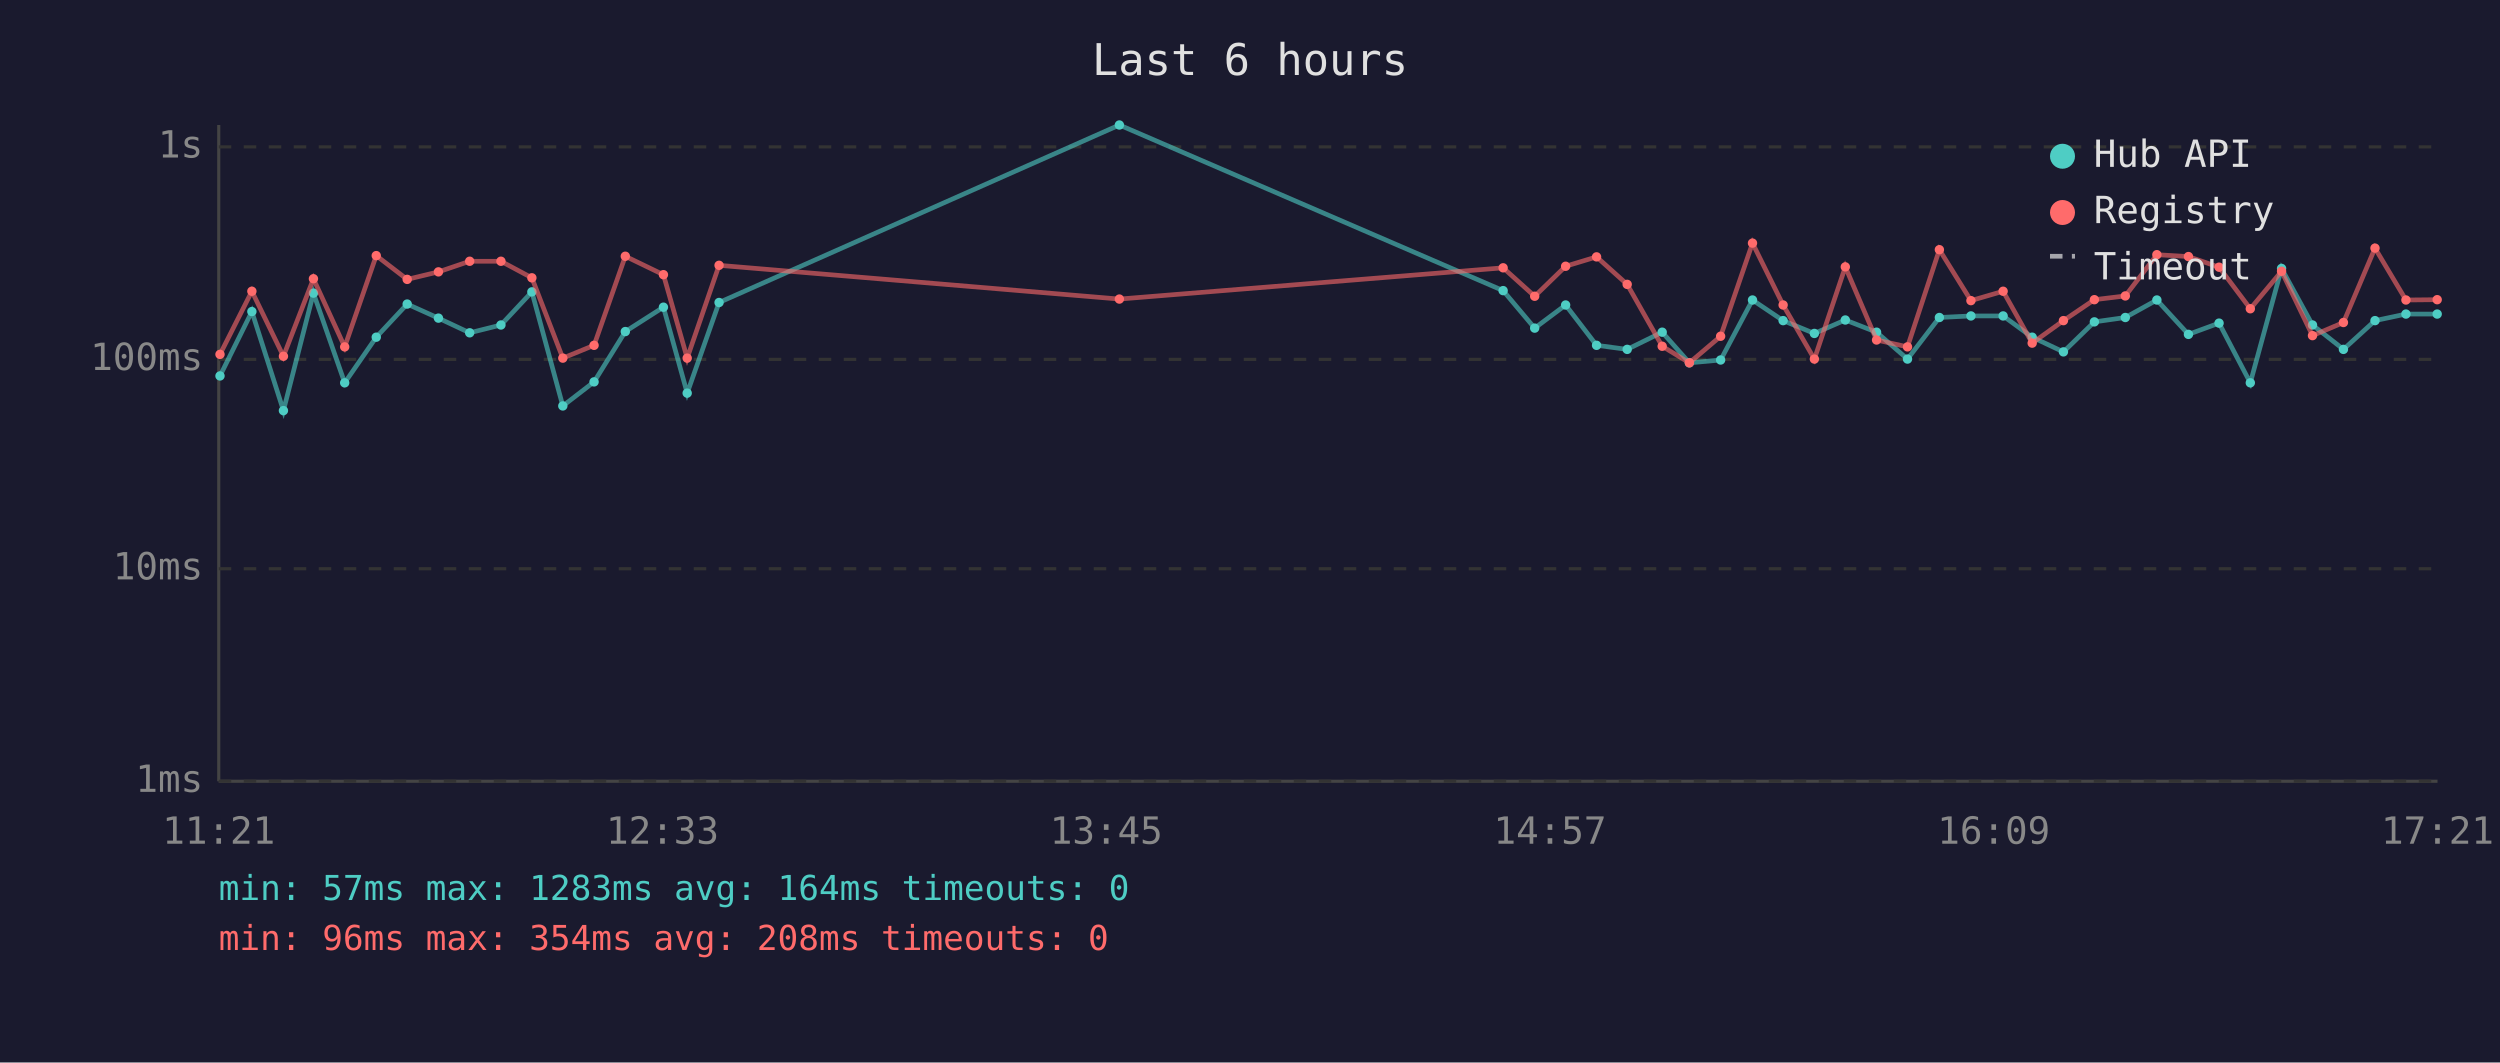
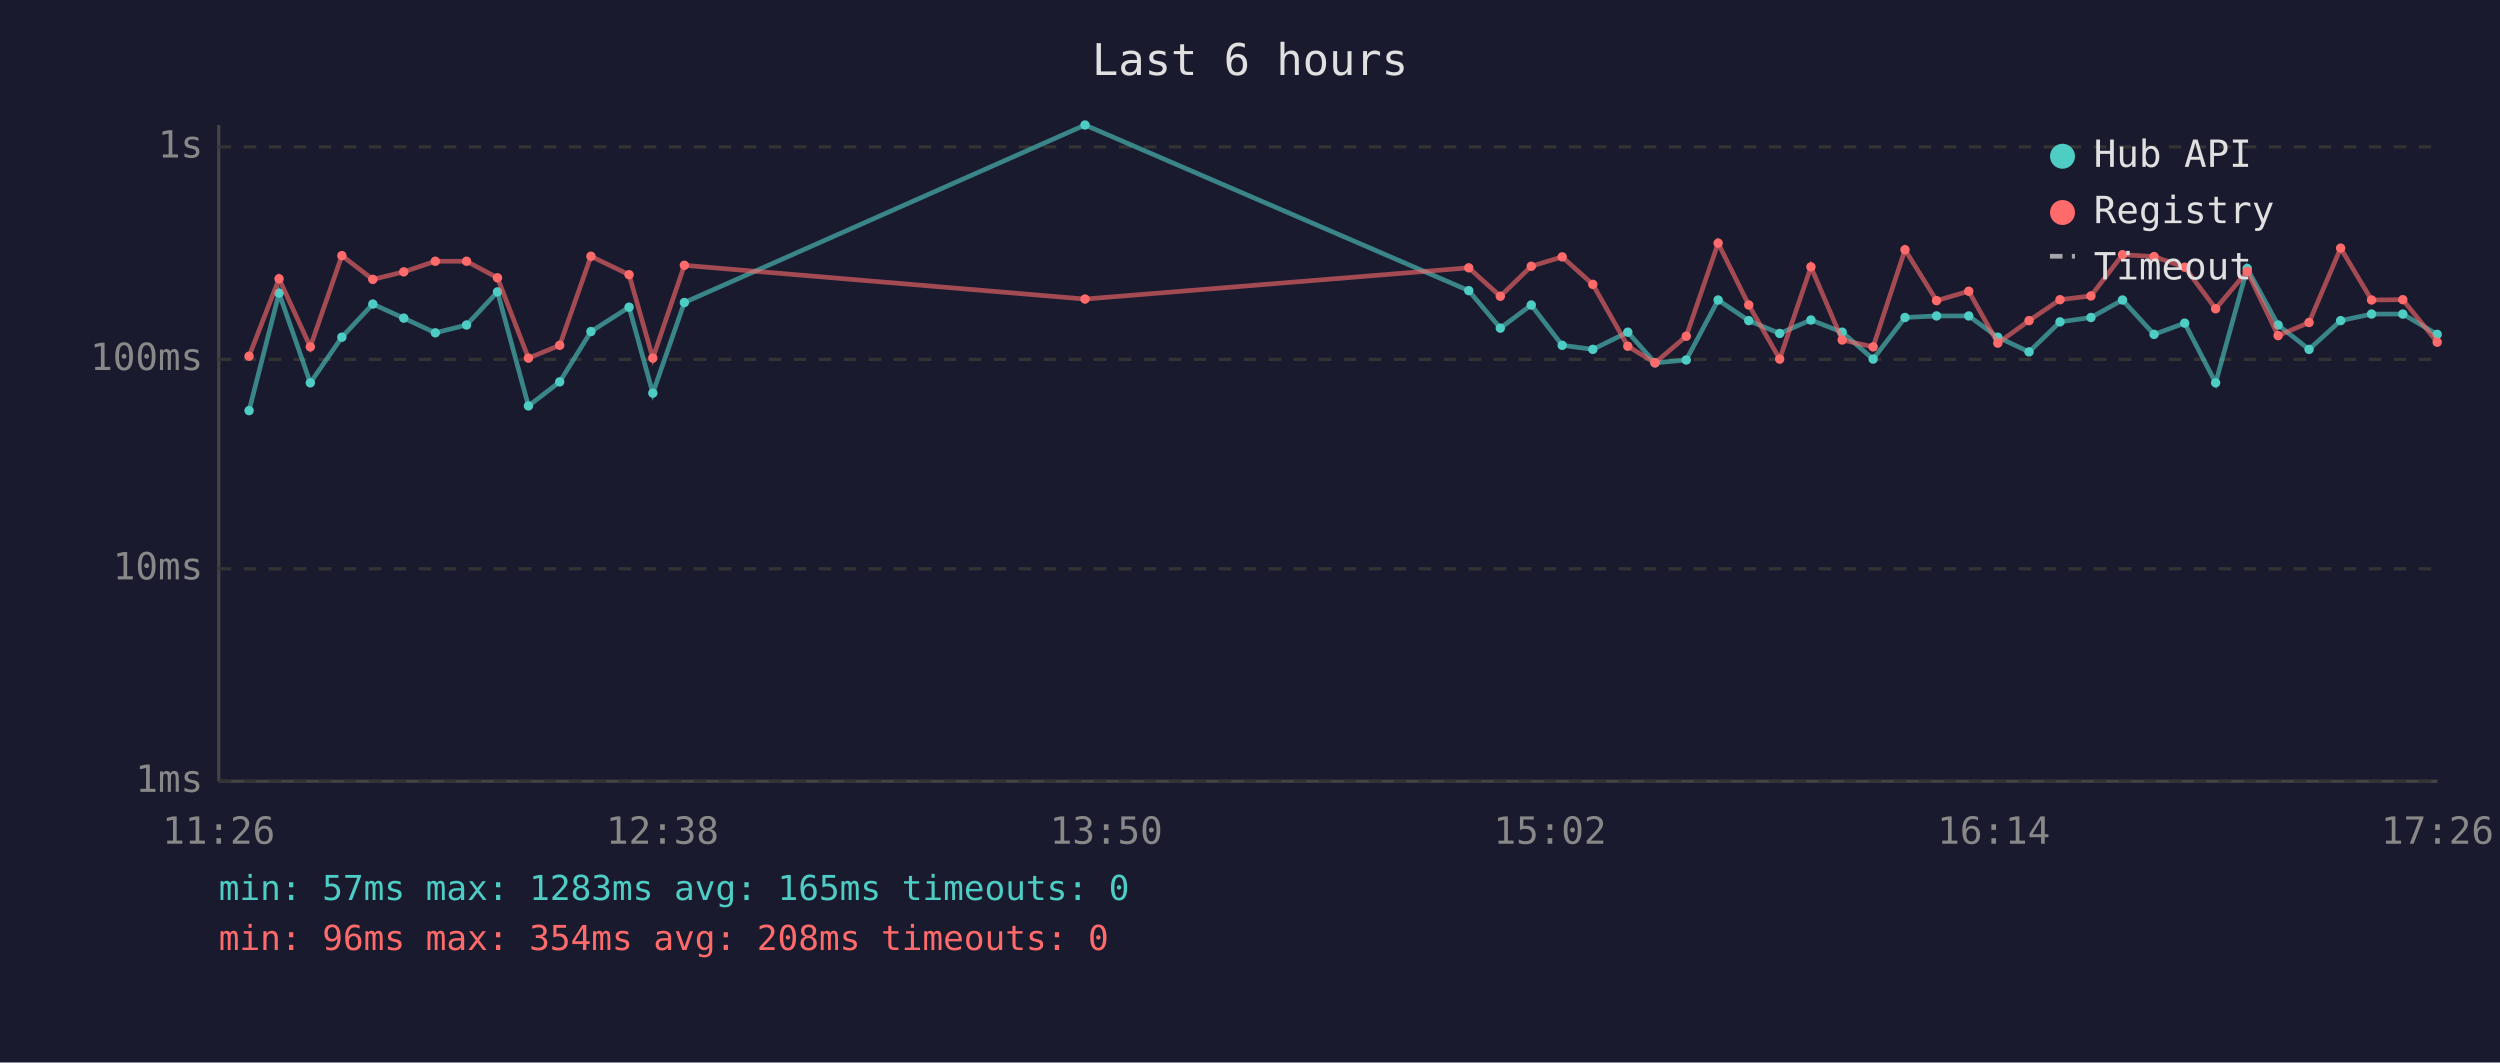
<svg xmlns="http://www.w3.org/2000/svg" viewBox="0 0 800 340" font-family="monospace" font-size="12">
  <rect width="800" height="340" fill="#1a1a2e" />
  <text x="400" y="24" fill="#e0e0e0" font-size="14" text-anchor="middle">Last 6 hours</text>
  <line x1="70" y1="40" x2="70" y2="250" stroke="#444" stroke-width="1" />
  <line x1="70" y1="250" x2="780" y2="250" stroke="#444" stroke-width="1" />
  <line x1="70" y1="250" x2="780" y2="250" stroke="#333" stroke-width="1" stroke-dasharray="4" />
  <text x="65" y="250" fill="#888" text-anchor="end" dominant-baseline="middle">1ms</text>
  <line x1="70" y1="182" x2="780" y2="182" stroke="#333" stroke-width="1" stroke-dasharray="4" />
  <text x="65" y="182" fill="#888" text-anchor="end" dominant-baseline="middle">10ms</text>
  <line x1="70" y1="115" x2="780" y2="115" stroke="#333" stroke-width="1" stroke-dasharray="4" />
  <text x="65" y="115" fill="#888" text-anchor="end" dominant-baseline="middle">100ms</text>
  <line x1="70" y1="47" x2="780" y2="47" stroke="#333" stroke-width="1" stroke-dasharray="4" />
  <text x="65" y="47" fill="#888" text-anchor="end" dominant-baseline="middle">1s</text>
-   <text x="70" y="270" fill="#888" text-anchor="middle">11:21</text>
-   <text x="212" y="270" fill="#888" text-anchor="middle">12:33</text>
-   <text x="354" y="270" fill="#888" text-anchor="middle">13:45</text>
-   <text x="496" y="270" fill="#888" text-anchor="middle">14:57</text>
-   <text x="638" y="270" fill="#888" text-anchor="middle">16:09</text>
-   <text x="780" y="270" fill="#888" text-anchor="middle">17:21</text>
-   <polyline points="70.4,120.3 80.6,99.7 90.7,131.4 100.3,93.8 110.3,122.5 120.4,107.9 130.3,97.3 140.3,101.8 150.3,106.5 160.3,104.0 170.2,93.4 180.1,129.9 190.1,122.2 200.1,106.1 212.3,98.3 219.9,125.8 230.1,96.8 358.2,40.0 481.0,93.0 491.1,105.0 501.0,97.6 510.9,110.5 520.7,111.8 531.9,106.3 540.6,116.1 550.6,115.2 560.8,96.0 570.6,102.6 580.6,106.7 590.5,102.4 600.5,106.3 610.4,114.9 620.6,101.6 630.7,101.1 641.0,101.1 650.3,107.9 660.3,112.6 670.2,103.0 680.1,101.6 690.2,96.0 700.3,107.0 710.1,103.4 720.1,122.5 730.1,85.9 740.0,104.0 749.9,111.8 760.0,102.6 769.9,100.5 779.9,100.5" fill="none" stroke="#4ecdc4" stroke-width="1.5" opacity="0.6" />
-   <circle cx="70.4" cy="120.3" r="1.5" fill="#4ecdc4" />
-   <circle cx="80.6" cy="99.7" r="1.5" fill="#4ecdc4" />
-   <circle cx="90.7" cy="131.4" r="1.5" fill="#4ecdc4" />
-   <circle cx="100.3" cy="93.8" r="1.5" fill="#4ecdc4" />
-   <circle cx="110.3" cy="122.5" r="1.5" fill="#4ecdc4" />
-   <circle cx="120.4" cy="107.9" r="1.5" fill="#4ecdc4" />
-   <circle cx="130.3" cy="97.3" r="1.5" fill="#4ecdc4" />
-   <circle cx="140.3" cy="101.8" r="1.5" fill="#4ecdc4" />
-   <circle cx="150.3" cy="106.5" r="1.5" fill="#4ecdc4" />
-   <circle cx="160.3" cy="104.0" r="1.5" fill="#4ecdc4" />
-   <circle cx="170.2" cy="93.4" r="1.5" fill="#4ecdc4" />
-   <circle cx="180.1" cy="129.9" r="1.5" fill="#4ecdc4" />
-   <circle cx="190.1" cy="122.2" r="1.5" fill="#4ecdc4" />
-   <circle cx="200.1" cy="106.1" r="1.5" fill="#4ecdc4" />
-   <circle cx="212.3" cy="98.3" r="1.5" fill="#4ecdc4" />
-   <circle cx="219.9" cy="125.8" r="1.5" fill="#4ecdc4" />
-   <circle cx="230.1" cy="96.8" r="1.5" fill="#4ecdc4" />
-   <circle cx="358.2" cy="40.0" r="1.5" fill="#4ecdc4" />
-   <circle cx="481.0" cy="93.0" r="1.5" fill="#4ecdc4" />
-   <circle cx="491.1" cy="105.0" r="1.5" fill="#4ecdc4" />
-   <circle cx="501.0" cy="97.6" r="1.5" fill="#4ecdc4" />
-   <circle cx="510.9" cy="110.5" r="1.5" fill="#4ecdc4" />
-   <circle cx="520.7" cy="111.8" r="1.5" fill="#4ecdc4" />
-   <circle cx="531.9" cy="106.3" r="1.5" fill="#4ecdc4" />
-   <circle cx="540.6" cy="116.1" r="1.5" fill="#4ecdc4" />
-   <circle cx="550.6" cy="115.2" r="1.5" fill="#4ecdc4" />
-   <circle cx="560.8" cy="96.0" r="1.5" fill="#4ecdc4" />
-   <circle cx="570.6" cy="102.6" r="1.5" fill="#4ecdc4" />
-   <circle cx="580.6" cy="106.7" r="1.5" fill="#4ecdc4" />
-   <circle cx="590.5" cy="102.4" r="1.5" fill="#4ecdc4" />
-   <circle cx="600.5" cy="106.3" r="1.5" fill="#4ecdc4" />
-   <circle cx="610.4" cy="114.9" r="1.5" fill="#4ecdc4" />
-   <circle cx="620.6" cy="101.6" r="1.5" fill="#4ecdc4" />
-   <circle cx="630.7" cy="101.1" r="1.5" fill="#4ecdc4" />
-   <circle cx="641.0" cy="101.1" r="1.5" fill="#4ecdc4" />
-   <circle cx="650.3" cy="107.9" r="1.5" fill="#4ecdc4" />
-   <circle cx="660.3" cy="112.6" r="1.5" fill="#4ecdc4" />
-   <circle cx="670.2" cy="103.0" r="1.5" fill="#4ecdc4" />
-   <circle cx="680.1" cy="101.6" r="1.5" fill="#4ecdc4" />
-   <circle cx="690.2" cy="96.0" r="1.5" fill="#4ecdc4" />
-   <circle cx="700.3" cy="107.0" r="1.5" fill="#4ecdc4" />
-   <circle cx="710.1" cy="103.4" r="1.5" fill="#4ecdc4" />
-   <circle cx="720.1" cy="122.5" r="1.5" fill="#4ecdc4" />
-   <circle cx="730.1" cy="85.9" r="1.5" fill="#4ecdc4" />
-   <circle cx="740.0" cy="104.0" r="1.5" fill="#4ecdc4" />
-   <circle cx="749.9" cy="111.8" r="1.5" fill="#4ecdc4" />
-   <circle cx="760.0" cy="102.6" r="1.5" fill="#4ecdc4" />
-   <circle cx="769.9" cy="100.5" r="1.5" fill="#4ecdc4" />
-   <circle cx="779.9" cy="100.5" r="1.5" fill="#4ecdc4" />
-   <polyline points="70.4,113.4 80.6,93.2 90.7,114.0 100.3,89.2 110.3,111.0 120.4,81.8 130.3,89.4 140.3,87.0 150.3,83.6 160.3,83.6 170.2,88.9 180.1,114.6 190.1,110.5 200.1,82.0 212.3,87.9 219.9,114.6 230.1,84.9 358.2,95.7 481.0,85.7 491.1,94.8 501.0,85.2 510.9,82.2 520.7,91.0 531.9,110.8 540.6,116.1 550.6,107.6 560.8,77.8 570.6,97.6 580.6,114.9 590.5,85.4 600.5,108.8 610.4,111.0 620.6,79.9 630.7,96.2 641.0,93.2 650.3,109.8 660.3,102.6 670.2,95.9 680.1,94.7 690.2,81.5 700.3,82.1 710.1,85.5 720.1,98.8 730.1,86.8 740.0,107.4 749.9,103.2 760.0,79.4 769.9,96.0 779.9,95.9" fill="none" stroke="#ff6b6b" stroke-width="1.5" opacity="0.6" />
-   <circle cx="70.4" cy="113.4" r="1.5" fill="#ff6b6b" />
-   <circle cx="80.6" cy="93.2" r="1.5" fill="#ff6b6b" />
-   <circle cx="90.7" cy="114.0" r="1.5" fill="#ff6b6b" />
-   <circle cx="100.3" cy="89.2" r="1.5" fill="#ff6b6b" />
-   <circle cx="110.3" cy="111.0" r="1.5" fill="#ff6b6b" />
-   <circle cx="120.4" cy="81.8" r="1.5" fill="#ff6b6b" />
-   <circle cx="130.3" cy="89.4" r="1.5" fill="#ff6b6b" />
-   <circle cx="140.3" cy="87.0" r="1.5" fill="#ff6b6b" />
-   <circle cx="150.3" cy="83.6" r="1.5" fill="#ff6b6b" />
-   <circle cx="160.3" cy="83.6" r="1.5" fill="#ff6b6b" />
-   <circle cx="170.2" cy="88.9" r="1.5" fill="#ff6b6b" />
-   <circle cx="180.1" cy="114.6" r="1.5" fill="#ff6b6b" />
-   <circle cx="190.1" cy="110.5" r="1.5" fill="#ff6b6b" />
-   <circle cx="200.1" cy="82.0" r="1.5" fill="#ff6b6b" />
-   <circle cx="212.3" cy="87.9" r="1.5" fill="#ff6b6b" />
-   <circle cx="219.9" cy="114.6" r="1.5" fill="#ff6b6b" />
-   <circle cx="230.1" cy="84.9" r="1.5" fill="#ff6b6b" />
-   <circle cx="358.2" cy="95.7" r="1.5" fill="#ff6b6b" />
-   <circle cx="481.0" cy="85.7" r="1.5" fill="#ff6b6b" />
-   <circle cx="491.1" cy="94.8" r="1.5" fill="#ff6b6b" />
-   <circle cx="501.0" cy="85.2" r="1.5" fill="#ff6b6b" />
-   <circle cx="510.9" cy="82.2" r="1.5" fill="#ff6b6b" />
-   <circle cx="520.7" cy="91.0" r="1.5" fill="#ff6b6b" />
-   <circle cx="531.9" cy="110.8" r="1.5" fill="#ff6b6b" />
-   <circle cx="540.6" cy="116.1" r="1.5" fill="#ff6b6b" />
-   <circle cx="550.6" cy="107.6" r="1.5" fill="#ff6b6b" />
-   <circle cx="560.8" cy="77.8" r="1.5" fill="#ff6b6b" />
-   <circle cx="570.6" cy="97.6" r="1.5" fill="#ff6b6b" />
-   <circle cx="580.6" cy="114.9" r="1.5" fill="#ff6b6b" />
-   <circle cx="590.5" cy="85.4" r="1.5" fill="#ff6b6b" />
-   <circle cx="600.5" cy="108.8" r="1.5" fill="#ff6b6b" />
-   <circle cx="610.4" cy="111.0" r="1.5" fill="#ff6b6b" />
-   <circle cx="620.6" cy="79.9" r="1.5" fill="#ff6b6b" />
-   <circle cx="630.7" cy="96.2" r="1.5" fill="#ff6b6b" />
-   <circle cx="641.0" cy="93.2" r="1.5" fill="#ff6b6b" />
-   <circle cx="650.3" cy="109.8" r="1.5" fill="#ff6b6b" />
-   <circle cx="660.3" cy="102.6" r="1.5" fill="#ff6b6b" />
-   <circle cx="670.2" cy="95.9" r="1.5" fill="#ff6b6b" />
-   <circle cx="680.1" cy="94.7" r="1.5" fill="#ff6b6b" />
-   <circle cx="690.2" cy="81.5" r="1.5" fill="#ff6b6b" />
-   <circle cx="700.3" cy="82.1" r="1.5" fill="#ff6b6b" />
-   <circle cx="710.1" cy="85.5" r="1.5" fill="#ff6b6b" />
-   <circle cx="720.1" cy="98.8" r="1.5" fill="#ff6b6b" />
-   <circle cx="730.1" cy="86.8" r="1.5" fill="#ff6b6b" />
-   <circle cx="740.0" cy="107.4" r="1.5" fill="#ff6b6b" />
-   <circle cx="749.9" cy="103.2" r="1.5" fill="#ff6b6b" />
-   <circle cx="760.0" cy="79.4" r="1.5" fill="#ff6b6b" />
-   <circle cx="769.9" cy="96.0" r="1.5" fill="#ff6b6b" />
-   <circle cx="779.9" cy="95.9" r="1.5" fill="#ff6b6b" />
+   <text x="70" y="270" fill="#888" text-anchor="middle">11:26</text>
+   <text x="212" y="270" fill="#888" text-anchor="middle">12:38</text>
+   <text x="354" y="270" fill="#888" text-anchor="middle">13:50</text>
+   <text x="496" y="270" fill="#888" text-anchor="middle">15:02</text>
+   <text x="638" y="270" fill="#888" text-anchor="middle">16:14</text>
+   <text x="780" y="270" fill="#888" text-anchor="middle">17:26</text>
+   <polyline points="79.7,131.4 89.3,93.8 99.3,122.5 109.4,107.9 119.3,97.3 129.2,101.8 139.3,106.5 149.3,104.0 159.2,93.4 169.1,129.9 179.1,122.2 189.1,106.1 201.3,98.3 208.9,125.8 219.0,96.8 347.2,40.0 470.0,93.0 480.1,105.0 490.0,97.6 499.9,110.5 509.7,111.8 520.9,106.3 529.6,116.1 539.6,115.2 549.8,96.0 559.6,102.6 569.5,106.7 579.5,102.4 589.5,106.3 599.4,114.9 609.6,101.6 619.7,101.1 630.0,101.1 639.3,107.9 649.3,112.6 659.2,103.0 669.1,101.6 679.2,96.0 689.3,107.0 699.1,103.4 709.0,122.5 719.1,85.9 729.0,104.0 738.9,111.8 749.0,102.6 758.9,100.5 768.9,100.5 779.9,107.0" fill="none" stroke="#4ecdc4" stroke-width="1.5" opacity="0.6" />
+   <circle cx="79.7" cy="131.4" r="1.5" fill="#4ecdc4" />
+   <circle cx="89.3" cy="93.8" r="1.5" fill="#4ecdc4" />
+   <circle cx="99.3" cy="122.5" r="1.5" fill="#4ecdc4" />
+   <circle cx="109.4" cy="107.9" r="1.5" fill="#4ecdc4" />
+   <circle cx="119.3" cy="97.3" r="1.5" fill="#4ecdc4" />
+   <circle cx="129.2" cy="101.8" r="1.5" fill="#4ecdc4" />
+   <circle cx="139.3" cy="106.5" r="1.5" fill="#4ecdc4" />
+   <circle cx="149.3" cy="104.0" r="1.5" fill="#4ecdc4" />
+   <circle cx="159.2" cy="93.4" r="1.5" fill="#4ecdc4" />
+   <circle cx="169.1" cy="129.9" r="1.5" fill="#4ecdc4" />
+   <circle cx="179.1" cy="122.2" r="1.5" fill="#4ecdc4" />
+   <circle cx="189.1" cy="106.1" r="1.5" fill="#4ecdc4" />
+   <circle cx="201.3" cy="98.3" r="1.5" fill="#4ecdc4" />
+   <circle cx="208.9" cy="125.8" r="1.5" fill="#4ecdc4" />
+   <circle cx="219.0" cy="96.8" r="1.5" fill="#4ecdc4" />
+   <circle cx="347.2" cy="40.0" r="1.5" fill="#4ecdc4" />
+   <circle cx="470.0" cy="93.0" r="1.5" fill="#4ecdc4" />
+   <circle cx="480.1" cy="105.0" r="1.5" fill="#4ecdc4" />
+   <circle cx="490.0" cy="97.6" r="1.5" fill="#4ecdc4" />
+   <circle cx="499.9" cy="110.5" r="1.5" fill="#4ecdc4" />
+   <circle cx="509.7" cy="111.8" r="1.5" fill="#4ecdc4" />
+   <circle cx="520.9" cy="106.3" r="1.5" fill="#4ecdc4" />
+   <circle cx="529.6" cy="116.1" r="1.5" fill="#4ecdc4" />
+   <circle cx="539.6" cy="115.2" r="1.5" fill="#4ecdc4" />
+   <circle cx="549.8" cy="96.0" r="1.5" fill="#4ecdc4" />
+   <circle cx="559.6" cy="102.6" r="1.5" fill="#4ecdc4" />
+   <circle cx="569.5" cy="106.7" r="1.5" fill="#4ecdc4" />
+   <circle cx="579.5" cy="102.4" r="1.5" fill="#4ecdc4" />
+   <circle cx="589.5" cy="106.3" r="1.5" fill="#4ecdc4" />
+   <circle cx="599.4" cy="114.9" r="1.5" fill="#4ecdc4" />
+   <circle cx="609.6" cy="101.6" r="1.5" fill="#4ecdc4" />
+   <circle cx="619.7" cy="101.1" r="1.5" fill="#4ecdc4" />
+   <circle cx="630.0" cy="101.1" r="1.5" fill="#4ecdc4" />
+   <circle cx="639.3" cy="107.9" r="1.5" fill="#4ecdc4" />
+   <circle cx="649.3" cy="112.6" r="1.5" fill="#4ecdc4" />
+   <circle cx="659.2" cy="103.0" r="1.5" fill="#4ecdc4" />
+   <circle cx="669.1" cy="101.6" r="1.5" fill="#4ecdc4" />
+   <circle cx="679.2" cy="96.0" r="1.5" fill="#4ecdc4" />
+   <circle cx="689.3" cy="107.0" r="1.5" fill="#4ecdc4" />
+   <circle cx="699.1" cy="103.4" r="1.5" fill="#4ecdc4" />
+   <circle cx="709.0" cy="122.5" r="1.5" fill="#4ecdc4" />
+   <circle cx="719.1" cy="85.9" r="1.5" fill="#4ecdc4" />
+   <circle cx="729.0" cy="104.0" r="1.5" fill="#4ecdc4" />
+   <circle cx="738.9" cy="111.8" r="1.5" fill="#4ecdc4" />
+   <circle cx="749.0" cy="102.6" r="1.5" fill="#4ecdc4" />
+   <circle cx="758.9" cy="100.5" r="1.5" fill="#4ecdc4" />
+   <circle cx="768.9" cy="100.5" r="1.5" fill="#4ecdc4" />
+   <circle cx="779.9" cy="107.0" r="1.5" fill="#4ecdc4" />
+   <polyline points="79.7,114.0 89.3,89.2 99.3,111.0 109.4,81.8 119.3,89.4 129.2,87.0 139.3,83.6 149.3,83.6 159.2,88.9 169.1,114.6 179.1,110.5 189.1,82.0 201.3,87.9 208.9,114.6 219.0,84.9 347.2,95.7 470.0,85.7 480.1,94.8 490.0,85.2 499.9,82.2 509.7,91.0 520.9,110.8 529.6,116.1 539.6,107.6 549.8,77.8 559.6,97.6 569.5,114.9 579.5,85.4 589.5,108.8 599.4,111.0 609.6,79.9 619.7,96.2 630.0,93.2 639.3,109.8 649.3,102.6 659.2,95.9 669.1,94.7 679.2,81.5 689.3,82.1 699.1,85.5 709.0,98.8 719.1,86.8 729.0,107.4 738.9,103.2 749.0,79.4 758.9,96.0 768.9,95.9 779.9,109.5" fill="none" stroke="#ff6b6b" stroke-width="1.5" opacity="0.6" />
+   <circle cx="79.7" cy="114.0" r="1.5" fill="#ff6b6b" />
+   <circle cx="89.3" cy="89.2" r="1.5" fill="#ff6b6b" />
+   <circle cx="99.3" cy="111.0" r="1.5" fill="#ff6b6b" />
+   <circle cx="109.4" cy="81.8" r="1.5" fill="#ff6b6b" />
+   <circle cx="119.3" cy="89.4" r="1.5" fill="#ff6b6b" />
+   <circle cx="129.2" cy="87.0" r="1.5" fill="#ff6b6b" />
+   <circle cx="139.3" cy="83.6" r="1.5" fill="#ff6b6b" />
+   <circle cx="149.3" cy="83.6" r="1.5" fill="#ff6b6b" />
+   <circle cx="159.2" cy="88.9" r="1.5" fill="#ff6b6b" />
+   <circle cx="169.1" cy="114.6" r="1.5" fill="#ff6b6b" />
+   <circle cx="179.1" cy="110.5" r="1.5" fill="#ff6b6b" />
+   <circle cx="189.1" cy="82.0" r="1.5" fill="#ff6b6b" />
+   <circle cx="201.3" cy="87.9" r="1.5" fill="#ff6b6b" />
+   <circle cx="208.9" cy="114.6" r="1.5" fill="#ff6b6b" />
+   <circle cx="219.0" cy="84.9" r="1.5" fill="#ff6b6b" />
+   <circle cx="347.2" cy="95.7" r="1.5" fill="#ff6b6b" />
+   <circle cx="470.0" cy="85.7" r="1.5" fill="#ff6b6b" />
+   <circle cx="480.1" cy="94.8" r="1.5" fill="#ff6b6b" />
+   <circle cx="490.0" cy="85.2" r="1.5" fill="#ff6b6b" />
+   <circle cx="499.9" cy="82.2" r="1.5" fill="#ff6b6b" />
+   <circle cx="509.7" cy="91.0" r="1.5" fill="#ff6b6b" />
+   <circle cx="520.9" cy="110.8" r="1.5" fill="#ff6b6b" />
+   <circle cx="529.6" cy="116.1" r="1.5" fill="#ff6b6b" />
+   <circle cx="539.6" cy="107.6" r="1.5" fill="#ff6b6b" />
+   <circle cx="549.8" cy="77.8" r="1.5" fill="#ff6b6b" />
+   <circle cx="559.6" cy="97.6" r="1.5" fill="#ff6b6b" />
+   <circle cx="569.5" cy="114.9" r="1.5" fill="#ff6b6b" />
+   <circle cx="579.5" cy="85.4" r="1.5" fill="#ff6b6b" />
+   <circle cx="589.5" cy="108.8" r="1.5" fill="#ff6b6b" />
+   <circle cx="599.4" cy="111.0" r="1.5" fill="#ff6b6b" />
+   <circle cx="609.6" cy="79.9" r="1.5" fill="#ff6b6b" />
+   <circle cx="619.7" cy="96.2" r="1.5" fill="#ff6b6b" />
+   <circle cx="630.0" cy="93.2" r="1.5" fill="#ff6b6b" />
+   <circle cx="639.3" cy="109.8" r="1.5" fill="#ff6b6b" />
+   <circle cx="649.3" cy="102.6" r="1.5" fill="#ff6b6b" />
+   <circle cx="659.2" cy="95.9" r="1.5" fill="#ff6b6b" />
+   <circle cx="669.1" cy="94.7" r="1.5" fill="#ff6b6b" />
+   <circle cx="679.2" cy="81.5" r="1.5" fill="#ff6b6b" />
+   <circle cx="689.3" cy="82.1" r="1.5" fill="#ff6b6b" />
+   <circle cx="699.1" cy="85.5" r="1.5" fill="#ff6b6b" />
+   <circle cx="709.0" cy="98.8" r="1.5" fill="#ff6b6b" />
+   <circle cx="719.1" cy="86.8" r="1.5" fill="#ff6b6b" />
+   <circle cx="729.0" cy="107.4" r="1.5" fill="#ff6b6b" />
+   <circle cx="738.9" cy="103.2" r="1.5" fill="#ff6b6b" />
+   <circle cx="749.0" cy="79.4" r="1.5" fill="#ff6b6b" />
+   <circle cx="758.9" cy="96.0" r="1.5" fill="#ff6b6b" />
+   <circle cx="768.9" cy="95.9" r="1.5" fill="#ff6b6b" />
+   <circle cx="779.9" cy="109.5" r="1.5" fill="#ff6b6b" />
  <circle cx="660" cy="50" r="4" fill="#4ecdc4" />
  <text x="670" y="50" fill="#e0e0e0" dominant-baseline="middle">Hub API</text>
  <circle cx="660" cy="68" r="4" fill="#ff6b6b" />
  <text x="670" y="68" fill="#e0e0e0" dominant-baseline="middle">Registry</text>
  <line x1="656" y1="82" x2="664" y2="82" stroke="#e0e0e0" stroke-width="1.5" stroke-dasharray="4,3" opacity="0.7" />
  <text x="670" y="86" fill="#e0e0e0" dominant-baseline="middle">Timeout</text>
-   <text x="70" y="288" fill="#4ecdc4" font-size="11">min: 57ms  max: 1283ms  avg: 164ms  timeouts: 0</text>
+   <text x="70" y="288" fill="#4ecdc4" font-size="11">min: 57ms  max: 1283ms  avg: 165ms  timeouts: 0</text>
  <text x="70" y="304" fill="#ff6b6b" font-size="11">min: 96ms  max: 354ms  avg: 208ms  timeouts: 0</text>
</svg>
